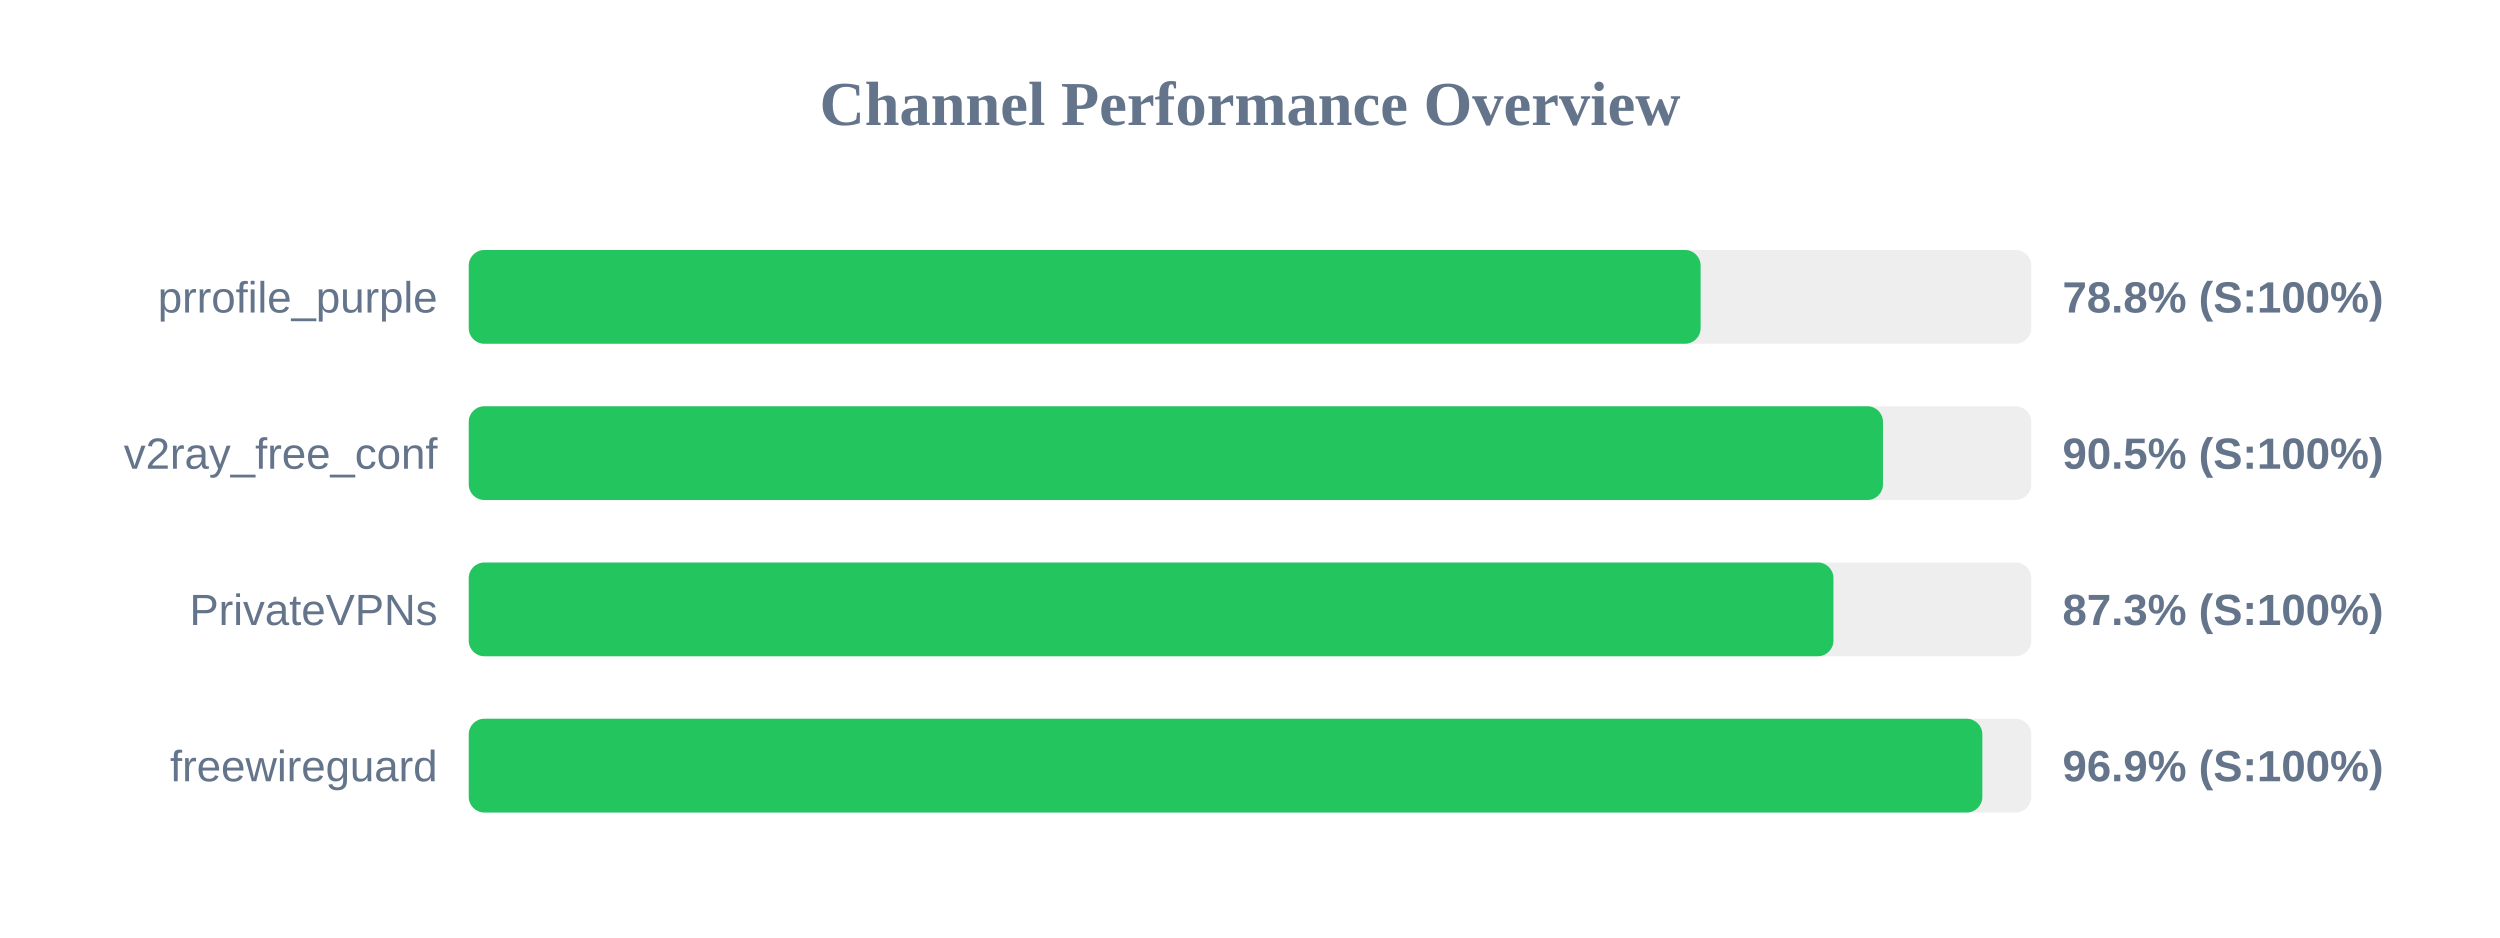
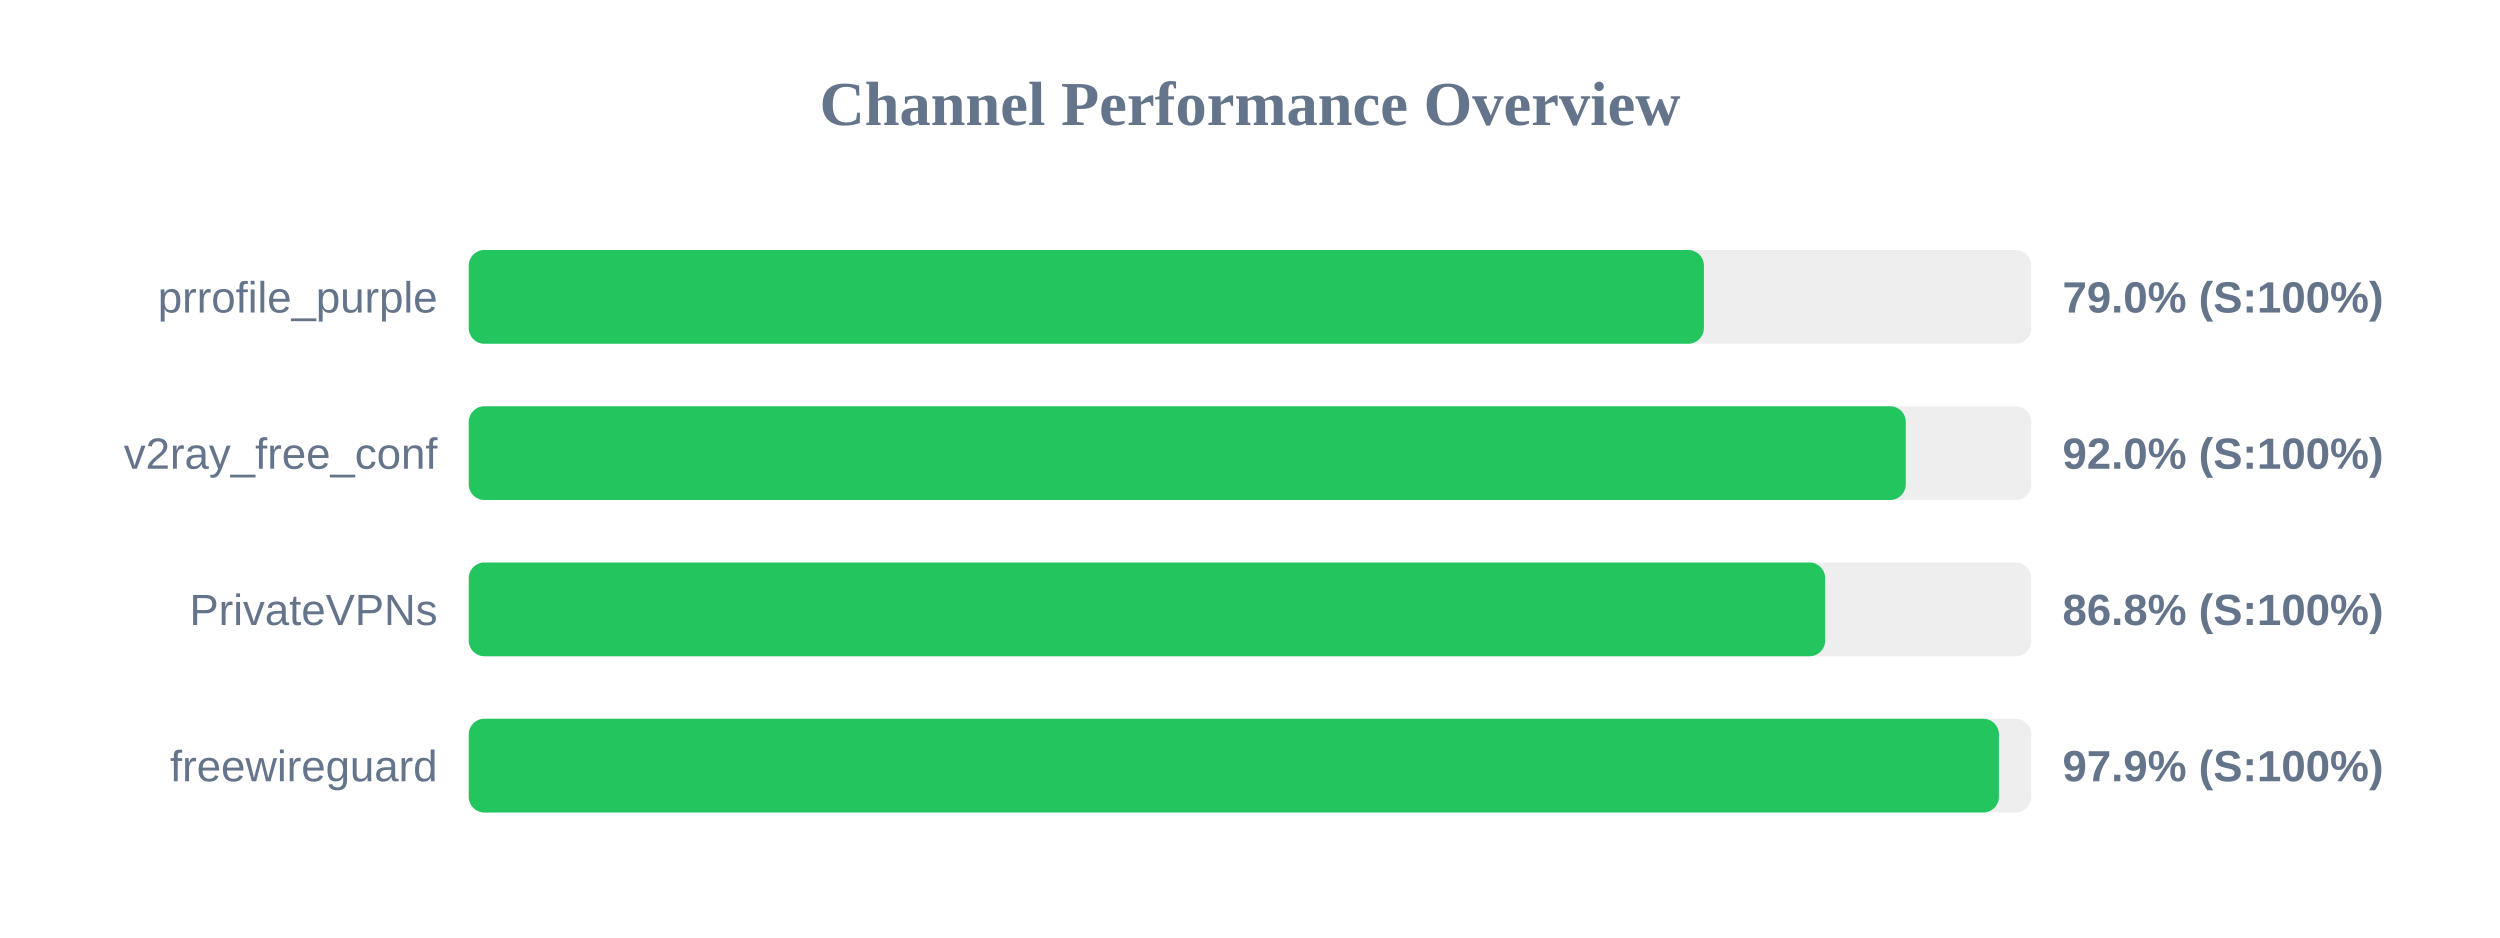
<svg xmlns="http://www.w3.org/2000/svg" width="800" height="300" version="1.1">
  <style>
        .row { font: 14px Arial; fill: #64748b; }
        .score { font: bold 14px Arial; fill: #64748b; }
    </style>
  <text x="400" y="40" text-anchor="middle" font-size="20px" font-weight="bold" fill="#64748b">Channel Performance Overview</text>
  <rect x="150" y="80" width="500" height="30" fill="#eee" rx="5" />
-   <rect x="150" y="80" width="394.2" height="30" fill="#22c55e" rx="5" />
+   <rect x="150" y="80" width="395.25" height="30" fill="#22c55e" rx="5" />
  <text x="140" y="100" text-anchor="end" class="row">prrofile_purple</text>
-   <text x="660" y="100" text-anchor="start" class="score">78.8% (S:100%)</text>
+   <text x="660" y="100" text-anchor="start" class="score">79.0% (S:100%)</text>
  <rect x="150" y="130" width="500" height="30" fill="#eee" rx="5" />
-   <rect x="150" y="130" width="452.55" height="30" fill="#22c55e" rx="5" />
+   <rect x="150" y="130" width="459.85" height="30" fill="#22c55e" rx="5" />
  <text x="140" y="150" text-anchor="end" class="row">v2ray_free_conf</text>
-   <text x="660" y="150" text-anchor="start" class="score">90.5% (S:100%)</text>
+   <text x="660" y="150" text-anchor="start" class="score">92.0% (S:100%)</text>
  <rect x="150" y="180" width="500" height="30" fill="#eee" rx="5" />
-   <rect x="150" y="180" width="436.7" height="30" fill="#22c55e" rx="5" />
+   <rect x="150" y="180" width="434.05" height="30" fill="#22c55e" rx="5" />
  <text x="140" y="200" text-anchor="end" class="row">PrivateVPNs</text>
-   <text x="660" y="200" text-anchor="start" class="score">87.3% (S:100%)</text>
+   <text x="660" y="200" text-anchor="start" class="score">86.8% (S:100%)</text>
  <rect x="150" y="230" width="500" height="30" fill="#eee" rx="5" />
-   <rect x="150" y="230" width="484.35" height="30" fill="#22c55e" rx="5" />
+   <rect x="150" y="230" width="489.65" height="30" fill="#22c55e" rx="5" />
  <text x="140" y="250" text-anchor="end" class="row">freewireguard</text>
-   <text x="660" y="250" text-anchor="start" class="score">96.9% (S:100%)</text>
+   <text x="660" y="250" text-anchor="start" class="score">97.9% (S:100%)</text>
</svg>
